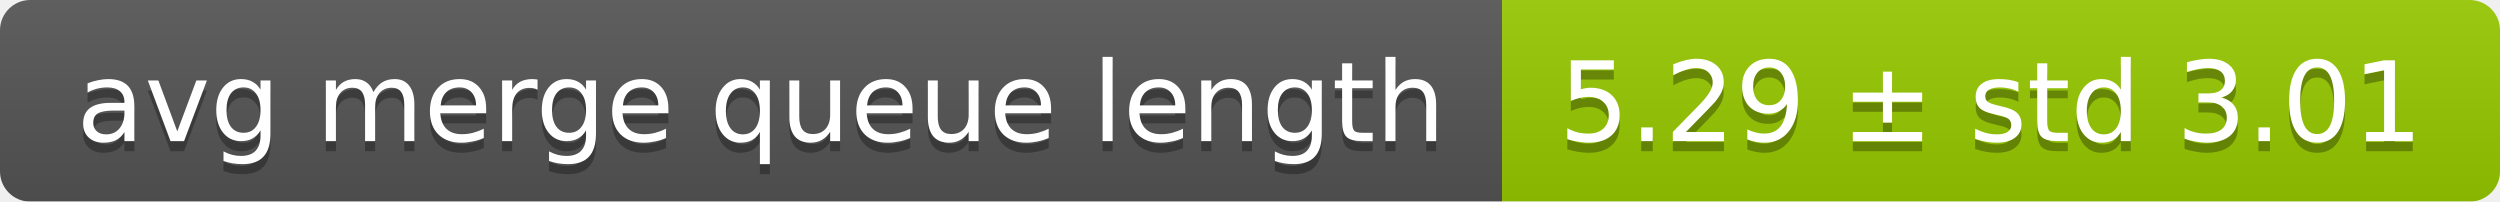
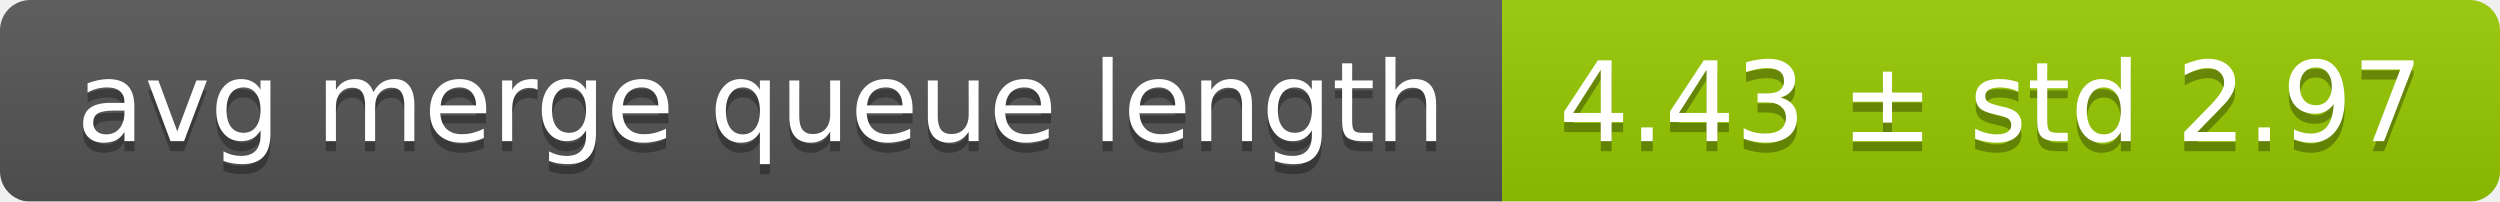
<svg xmlns="http://www.w3.org/2000/svg" width="248" height="20">
  <linearGradient id="smooth" x2="0" y2="100%">
    <stop offset="0" stop-color="#bbb" stop-opacity=".1" />
    <stop offset="1" stop-opacity=".1" />
  </linearGradient>
  <mask id="round">
    <rect width="248" height="20" rx="3" fill="#fff" />
  </mask>
  <g mask="url(#round)">
    <rect width="149" height="20" fill="#555" />
    <rect x="149" width="99" height="20" fill="#97ca00" />
    <rect width="248" height="20" fill="url(#smooth)" />
  </g>
  <g fill="#fff" text-anchor="middle" font-family="DejaVu Sans,Verdana,Geneva,sans-serif" font-size="11">
    <text x="75.5" y="15" fill="#010101" fill-opacity=".3">avg merge queue length</text>
    <text x="75.5" y="14">avg merge queue length</text>
-     <text x="197.5" y="15" fill="#010101" fill-opacity=".3">5.29 ± std 3.01</text>
-     <text x="197.5" y="14">5.29 ± std 3.01</text>
+     <text x="197.5" y="15" fill="#010101" fill-opacity=".3">4.43 ± std 2.97</text>
+     <text x="197.5" y="14">4.43 ± std 2.97</text>
  </g>
</svg>
